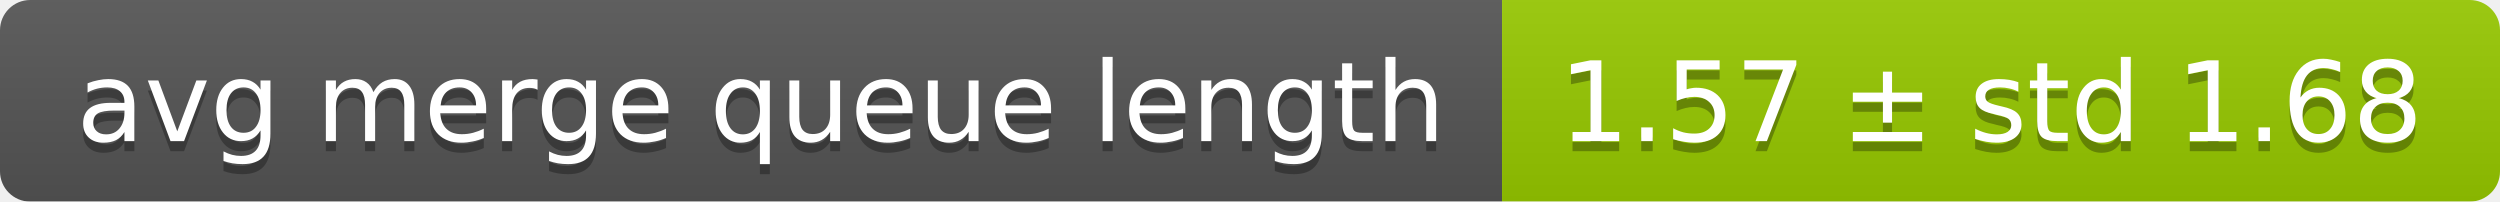
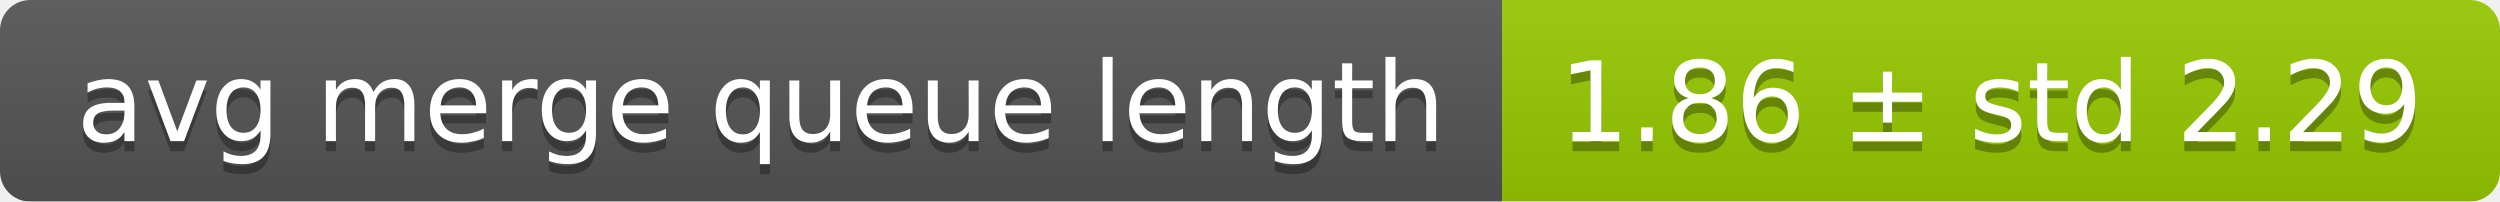
<svg xmlns="http://www.w3.org/2000/svg" width="248" height="20">
  <linearGradient id="smooth" x2="0" y2="100%">
    <stop offset="0" stop-color="#bbb" stop-opacity=".1" />
    <stop offset="1" stop-opacity=".1" />
  </linearGradient>
  <mask id="round">
    <rect width="248" height="20" rx="3" fill="#fff" />
  </mask>
  <g mask="url(#round)">
    <rect width="149" height="20" fill="#555" />
    <rect x="149" width="99" height="20" fill="#97ca00" />
    <rect width="248" height="20" fill="url(#smooth)" />
  </g>
  <g fill="#fff" text-anchor="middle" font-family="DejaVu Sans,Verdana,Geneva,sans-serif" font-size="11">
    <text x="75.5" y="15" fill="#010101" fill-opacity=".3">avg merge queue length</text>
    <text x="75.5" y="14">avg merge queue length</text>
-     <text x="197.5" y="15" fill="#010101" fill-opacity=".3">1.57 ± std 1.68</text>
-     <text x="197.5" y="14">1.57 ± std 1.68</text>
+     <text x="197.5" y="15" fill="#010101" fill-opacity=".3">1.86 ± std 2.29</text>
+     <text x="197.5" y="14">1.86 ± std 2.29</text>
  </g>
</svg>
